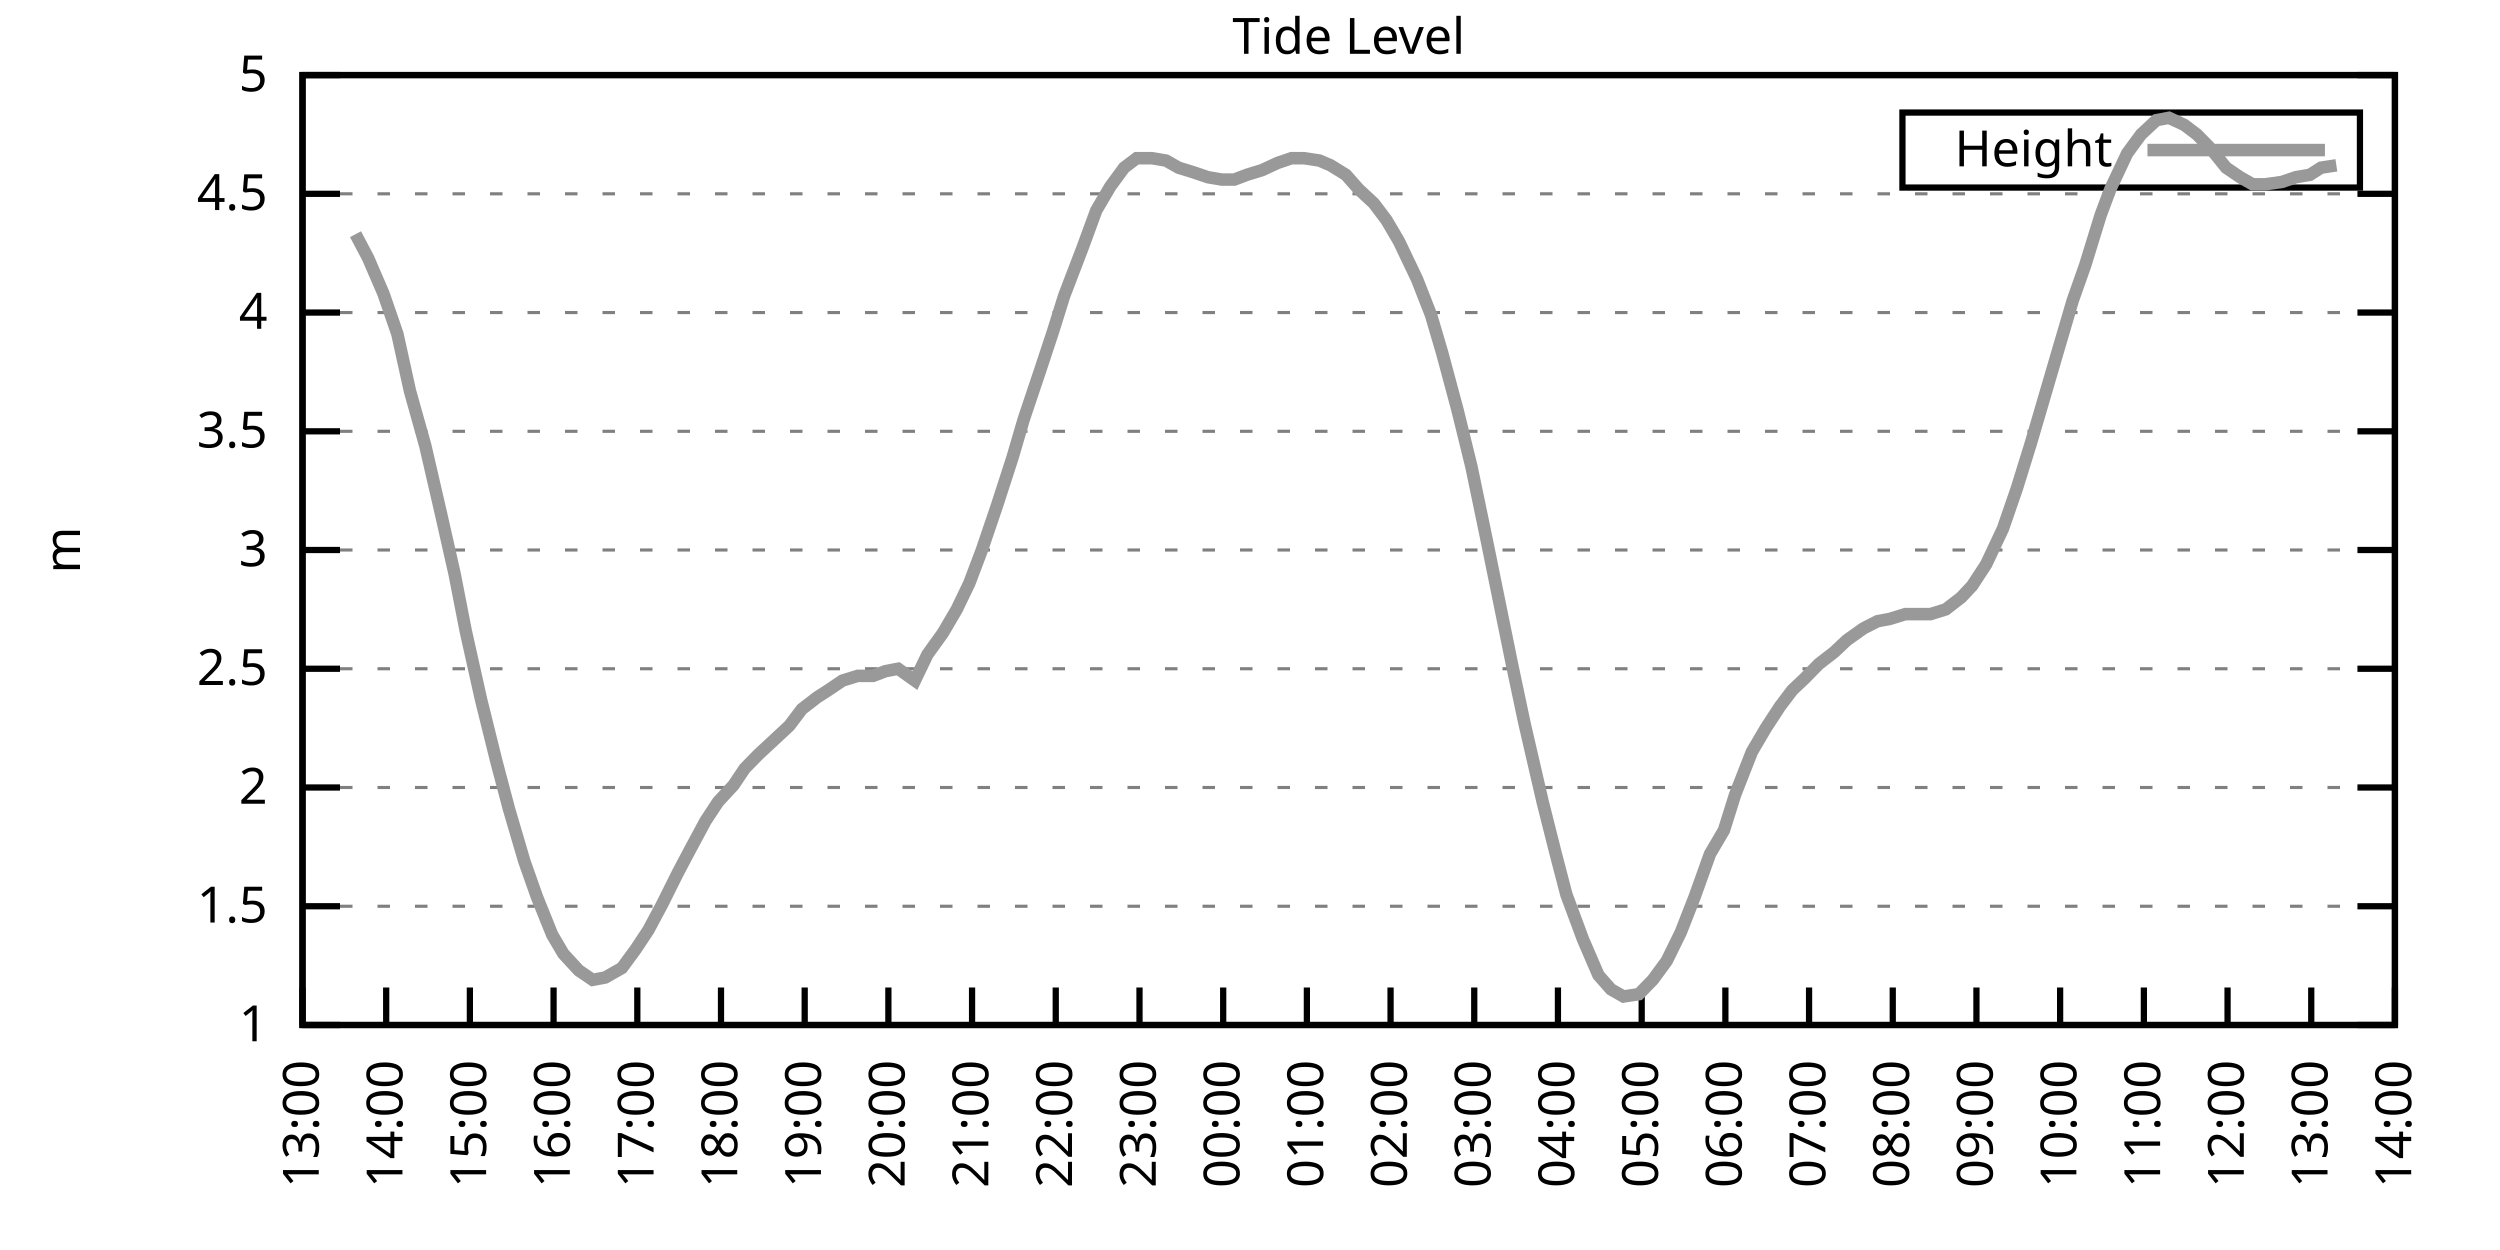
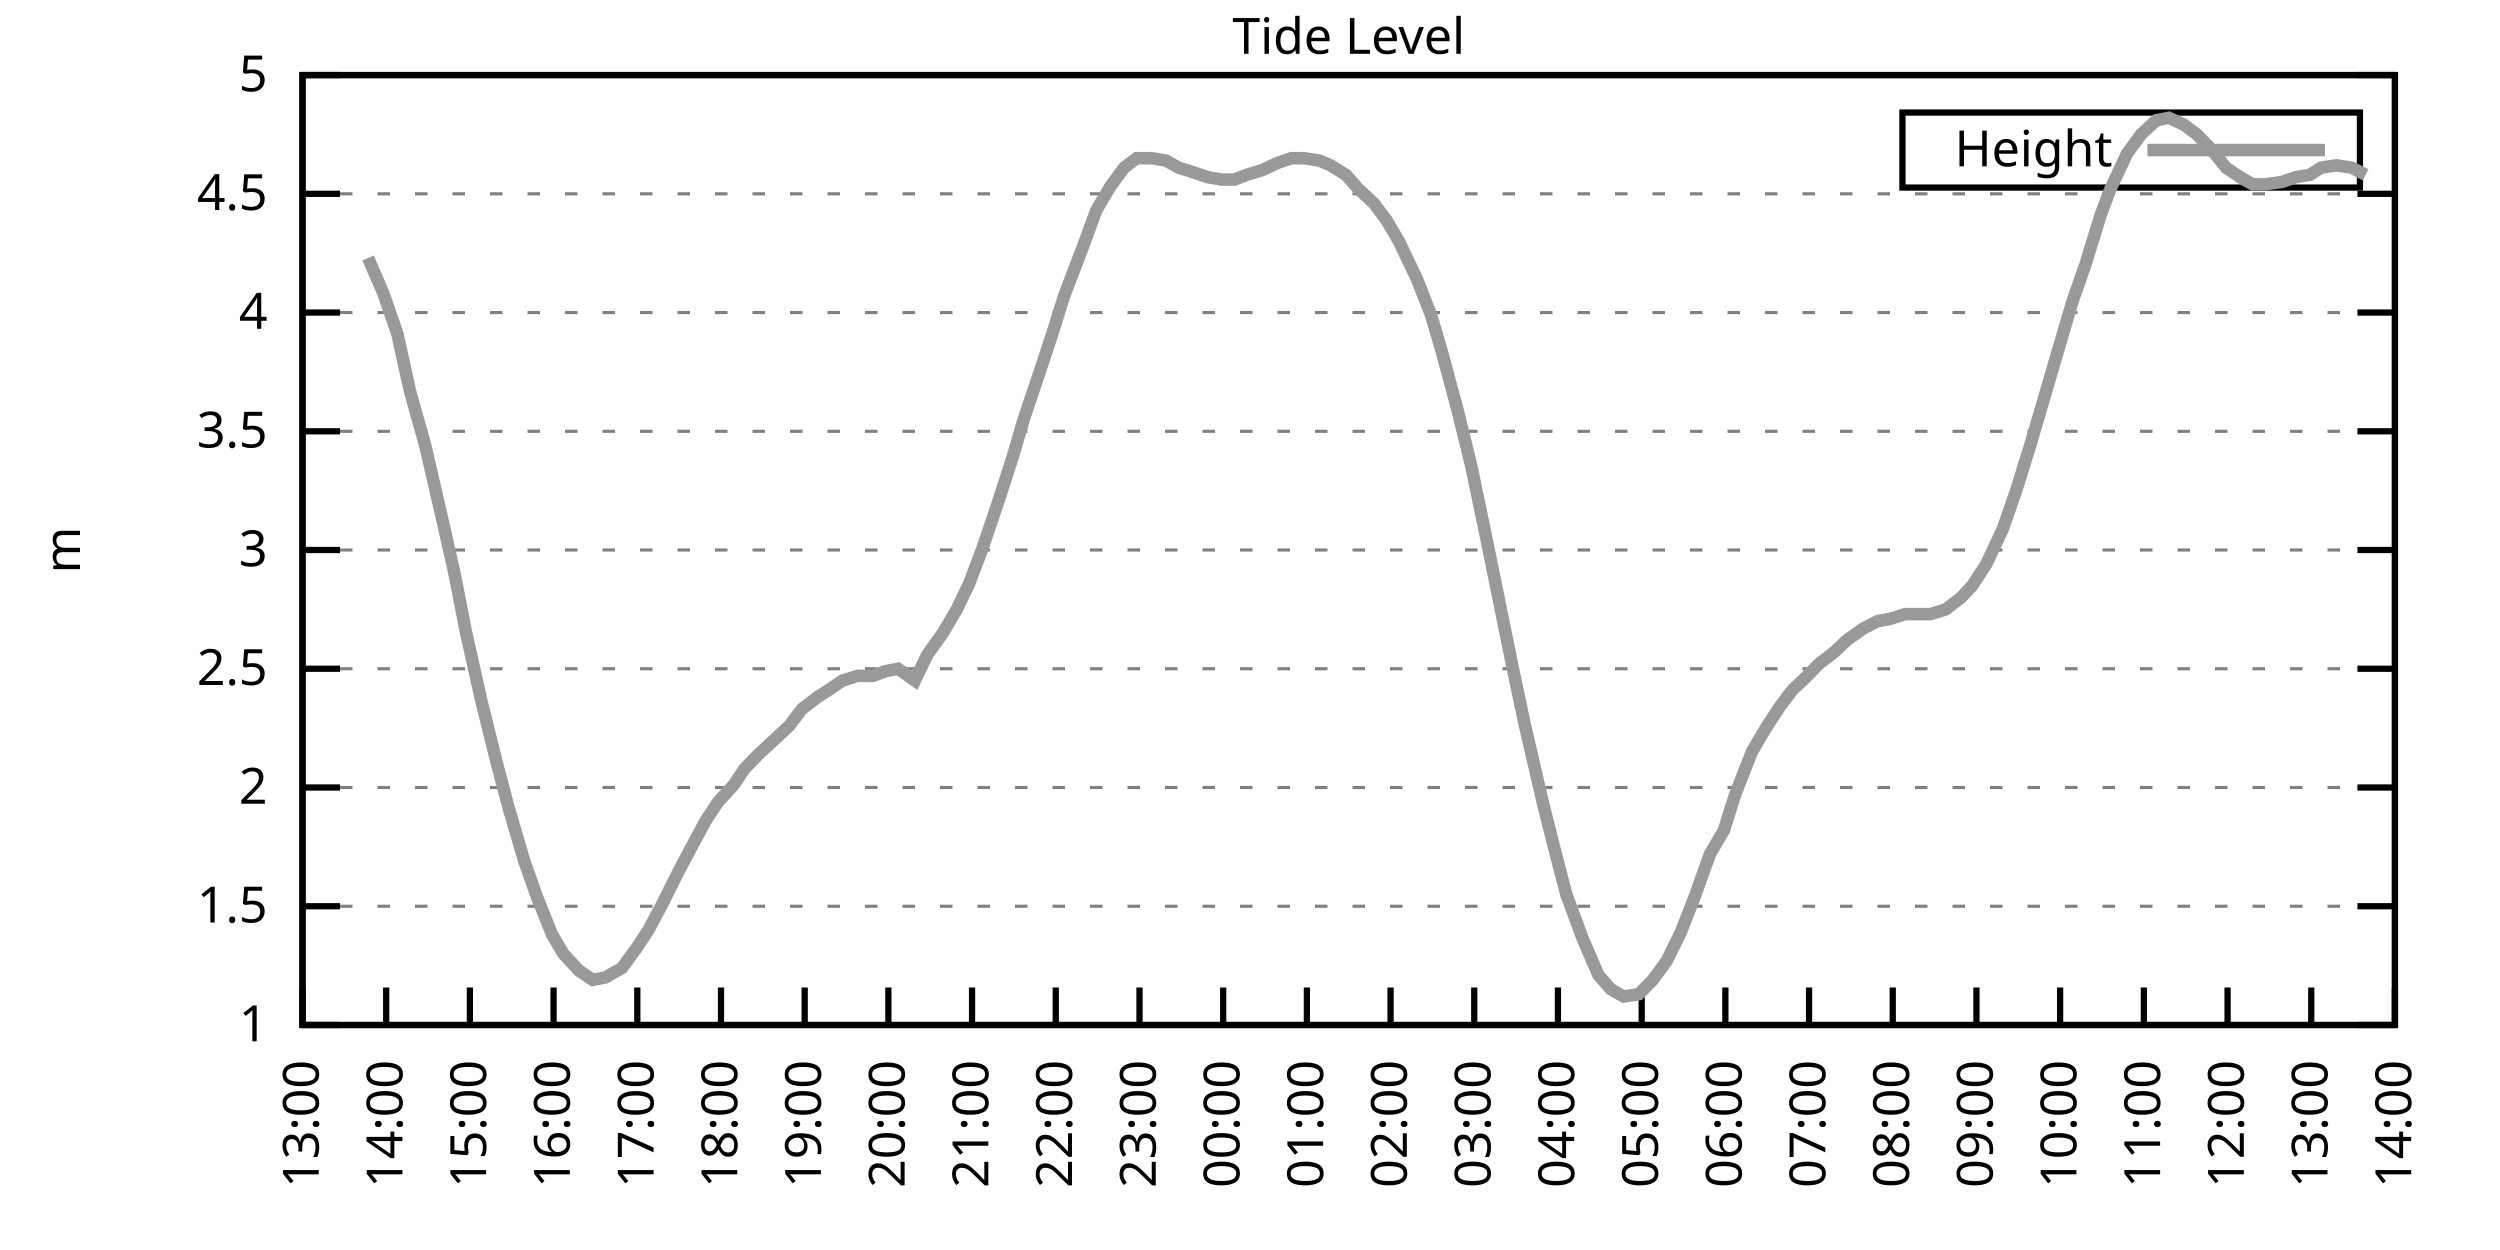
<svg xmlns="http://www.w3.org/2000/svg" xmlns:xlink="http://www.w3.org/1999/xlink" width="400" height="200" viewBox="0 0 400 200">
  <g id="gnuplot_canvas">
    <rect x="0" y="0" width="400" height="200" fill="none" />
    <defs>
      <circle id="gpDot" r="0.5" stroke-width="0.5" stroke="currentColor" />
      <path id="gpPt0" stroke-width="0.333" stroke="currentColor" d="M-1,0 h2 M0,-1 v2" />
      <path id="gpPt1" stroke-width="0.333" stroke="currentColor" d="M-1,-1 L1,1 M1,-1 L-1,1" />
      <path id="gpPt2" stroke-width="0.333" stroke="currentColor" d="M-1,0 L1,0 M0,-1 L0,1 M-1,-1 L1,1 M-1,1 L1,-1" />
      <rect id="gpPt3" stroke-width="0.333" stroke="currentColor" x="-1" y="-1" width="2" height="2" />
      <rect id="gpPt4" stroke-width="0.333" stroke="currentColor" fill="currentColor" x="-1" y="-1" width="2" height="2" />
      <circle id="gpPt5" stroke-width="0.333" stroke="currentColor" cx="0" cy="0" r="1" />
      <use xlink:href="#gpPt5" id="gpPt6" fill="currentColor" stroke="none" />
      <path id="gpPt7" stroke-width="0.333" stroke="currentColor" d="M0,-1.33 L-1.33,0.67 L1.33,0.67 z" />
      <use xlink:href="#gpPt7" id="gpPt8" fill="currentColor" stroke="none" />
      <use xlink:href="#gpPt7" id="gpPt9" stroke="currentColor" transform="rotate(180)" />
      <use xlink:href="#gpPt9" id="gpPt10" fill="currentColor" stroke="none" />
      <use xlink:href="#gpPt3" id="gpPt11" stroke="currentColor" transform="rotate(45)" />
      <use xlink:href="#gpPt11" id="gpPt12" fill="currentColor" stroke="none" />
      <path id="gpPt13" stroke-width="0.333" stroke="currentColor" d="M0,1.330 L1.265,0.411 L0.782,-1.067 L-0.782,-1.076 L-1.265,0.411 z" />
      <use xlink:href="#gpPt13" id="gpPt14" fill="currentColor" stroke="none" />
      <filter id="textbox" filterUnits="objectBoundingBox" x="0" y="0" height="1" width="1">
        <feFlood flood-color="white" flood-opacity="1" result="bgnd" />
        <feComposite in="SourceGraphic" in2="bgnd" operator="atop" />
      </filter>
      <filter id="greybox" filterUnits="objectBoundingBox" x="0" y="0" height="1" width="1">
        <feFlood flood-color="lightgrey" flood-opacity="1" result="grey" />
        <feComposite in="SourceGraphic" in2="grey" operator="atop" />
      </filter>
    </defs>
    <g fill="none" color="white" stroke="currentColor" stroke-width="1.00" stroke-linecap="butt" stroke-linejoin="miter">
</g>
    <g fill="none" color="black" stroke="currentColor" stroke-width="1.00" stroke-linecap="butt" stroke-linejoin="miter">
      <g stroke="none" shape-rendering="crispEdges">
        <polygon fill="rgb(255, 255, 255)" points="48.40,164.00 383.18,164.00 383.18,12.02 48.40,12.02 " />
      </g>
    </g>
    <g fill="none" color="black" stroke="currentColor" stroke-width="1.00" stroke-linecap="butt" stroke-linejoin="miter">
</g>
    <g fill="none" color="black" stroke="black" stroke-width="0.50" stroke-linecap="butt" stroke-linejoin="miter">
</g>
    <g fill="none" color="gray" stroke="currentColor" stroke-width="0.50" stroke-linecap="butt" stroke-linejoin="miter">
      <path stroke="gray" stroke-dasharray="2,4" class="gridline" d="M48.40,164.00 L383.19,164.00  " />
    </g>
    <g fill="none" color="gray" stroke="gray" stroke-width="1.00" stroke-linecap="butt" stroke-linejoin="miter">
</g>
    <g fill="none" color="black" stroke="currentColor" stroke-width="1.00" stroke-linecap="butt" stroke-linejoin="miter">
      <path stroke="black" d="M48.40,164.00 L54.40,164.00 M383.19,164.00 L377.19,164.00  " />
      <g transform="translate(42.80,166.60)" stroke="none" fill="black" font-family="Sans" font-size="8.00" text-anchor="end">
        <text>
          <tspan font-family="Sans"> 1</tspan>
        </text>
      </g>
    </g>
    <g fill="none" color="black" stroke="currentColor" stroke-width="1.00" stroke-linecap="butt" stroke-linejoin="miter">
</g>
    <g fill="none" color="black" stroke="black" stroke-width="0.50" stroke-linecap="butt" stroke-linejoin="miter">
</g>
    <g fill="none" color="gray" stroke="currentColor" stroke-width="0.50" stroke-linecap="butt" stroke-linejoin="miter">
      <path stroke="gray" stroke-dasharray="2,4" class="gridline" d="M48.40,145.00 L383.19,145.00  " />
    </g>
    <g fill="none" color="gray" stroke="gray" stroke-width="1.00" stroke-linecap="butt" stroke-linejoin="miter">
</g>
    <g fill="none" color="black" stroke="currentColor" stroke-width="1.00" stroke-linecap="butt" stroke-linejoin="miter">
      <path stroke="black" d="M48.40,145.00 L54.40,145.00 M383.19,145.00 L377.19,145.00  " />
      <g transform="translate(42.80,147.60)" stroke="none" fill="black" font-family="Sans" font-size="8.00" text-anchor="end">
        <text>
          <tspan font-family="Sans"> 1.5</tspan>
        </text>
      </g>
    </g>
    <g fill="none" color="black" stroke="currentColor" stroke-width="1.00" stroke-linecap="butt" stroke-linejoin="miter">
</g>
    <g fill="none" color="black" stroke="black" stroke-width="0.50" stroke-linecap="butt" stroke-linejoin="miter">
</g>
    <g fill="none" color="gray" stroke="currentColor" stroke-width="0.50" stroke-linecap="butt" stroke-linejoin="miter">
      <path stroke="gray" stroke-dasharray="2,4" class="gridline" d="M48.40,126.00 L383.19,126.00  " />
    </g>
    <g fill="none" color="gray" stroke="gray" stroke-width="1.00" stroke-linecap="butt" stroke-linejoin="miter">
</g>
    <g fill="none" color="black" stroke="currentColor" stroke-width="1.00" stroke-linecap="butt" stroke-linejoin="miter">
      <path stroke="black" d="M48.40,126.00 L54.40,126.00 M383.19,126.00 L377.19,126.00  " />
      <g transform="translate(42.80,128.60)" stroke="none" fill="black" font-family="Sans" font-size="8.00" text-anchor="end">
        <text>
          <tspan font-family="Sans"> 2</tspan>
        </text>
      </g>
    </g>
    <g fill="none" color="black" stroke="currentColor" stroke-width="1.00" stroke-linecap="butt" stroke-linejoin="miter">
</g>
    <g fill="none" color="black" stroke="black" stroke-width="0.50" stroke-linecap="butt" stroke-linejoin="miter">
</g>
    <g fill="none" color="gray" stroke="currentColor" stroke-width="0.50" stroke-linecap="butt" stroke-linejoin="miter">
      <path stroke="gray" stroke-dasharray="2,4" class="gridline" d="M48.40,107.00 L383.19,107.00  " />
    </g>
    <g fill="none" color="gray" stroke="gray" stroke-width="1.00" stroke-linecap="butt" stroke-linejoin="miter">
</g>
    <g fill="none" color="black" stroke="currentColor" stroke-width="1.00" stroke-linecap="butt" stroke-linejoin="miter">
      <path stroke="black" d="M48.40,107.00 L54.40,107.00 M383.19,107.00 L377.19,107.00  " />
      <g transform="translate(42.80,109.60)" stroke="none" fill="black" font-family="Sans" font-size="8.00" text-anchor="end">
        <text>
          <tspan font-family="Sans"> 2.5</tspan>
        </text>
      </g>
    </g>
    <g fill="none" color="black" stroke="currentColor" stroke-width="1.00" stroke-linecap="butt" stroke-linejoin="miter">
</g>
    <g fill="none" color="black" stroke="black" stroke-width="0.50" stroke-linecap="butt" stroke-linejoin="miter">
</g>
    <g fill="none" color="gray" stroke="currentColor" stroke-width="0.50" stroke-linecap="butt" stroke-linejoin="miter">
      <path stroke="gray" stroke-dasharray="2,4" class="gridline" d="M48.40,88.00 L383.19,88.00  " />
    </g>
    <g fill="none" color="gray" stroke="gray" stroke-width="1.00" stroke-linecap="butt" stroke-linejoin="miter">
</g>
    <g fill="none" color="black" stroke="currentColor" stroke-width="1.00" stroke-linecap="butt" stroke-linejoin="miter">
      <path stroke="black" d="M48.40,88.00 L54.40,88.00 M383.19,88.00 L377.19,88.00  " />
      <g transform="translate(42.80,90.60)" stroke="none" fill="black" font-family="Sans" font-size="8.00" text-anchor="end">
        <text>
          <tspan font-family="Sans"> 3</tspan>
        </text>
      </g>
    </g>
    <g fill="none" color="black" stroke="currentColor" stroke-width="1.00" stroke-linecap="butt" stroke-linejoin="miter">
</g>
    <g fill="none" color="black" stroke="black" stroke-width="0.50" stroke-linecap="butt" stroke-linejoin="miter">
</g>
    <g fill="none" color="gray" stroke="currentColor" stroke-width="0.50" stroke-linecap="butt" stroke-linejoin="miter">
      <path stroke="gray" stroke-dasharray="2,4" class="gridline" d="M48.40,69.01 L383.19,69.01  " />
    </g>
    <g fill="none" color="gray" stroke="gray" stroke-width="1.00" stroke-linecap="butt" stroke-linejoin="miter">
</g>
    <g fill="none" color="black" stroke="currentColor" stroke-width="1.00" stroke-linecap="butt" stroke-linejoin="miter">
      <path stroke="black" d="M48.40,69.01 L54.40,69.01 M383.19,69.01 L377.19,69.01  " />
      <g transform="translate(42.80,71.61)" stroke="none" fill="black" font-family="Sans" font-size="8.00" text-anchor="end">
        <text>
          <tspan font-family="Sans"> 3.5</tspan>
        </text>
      </g>
    </g>
    <g fill="none" color="black" stroke="currentColor" stroke-width="1.00" stroke-linecap="butt" stroke-linejoin="miter">
</g>
    <g fill="none" color="black" stroke="black" stroke-width="0.50" stroke-linecap="butt" stroke-linejoin="miter">
</g>
    <g fill="none" color="gray" stroke="currentColor" stroke-width="0.50" stroke-linecap="butt" stroke-linejoin="miter">
      <path stroke="gray" stroke-dasharray="2,4" class="gridline" d="M48.40,50.01 L383.19,50.01  " />
    </g>
    <g fill="none" color="gray" stroke="gray" stroke-width="1.00" stroke-linecap="butt" stroke-linejoin="miter">
</g>
    <g fill="none" color="black" stroke="currentColor" stroke-width="1.00" stroke-linecap="butt" stroke-linejoin="miter">
      <path stroke="black" d="M48.40,50.01 L54.40,50.01 M383.19,50.01 L377.19,50.01  " />
      <g transform="translate(42.80,52.61)" stroke="none" fill="black" font-family="Sans" font-size="8.00" text-anchor="end">
        <text>
          <tspan font-family="Sans"> 4</tspan>
        </text>
      </g>
    </g>
    <g fill="none" color="black" stroke="currentColor" stroke-width="1.00" stroke-linecap="butt" stroke-linejoin="miter">
</g>
    <g fill="none" color="black" stroke="black" stroke-width="0.50" stroke-linecap="butt" stroke-linejoin="miter">
</g>
    <g fill="none" color="gray" stroke="currentColor" stroke-width="0.50" stroke-linecap="butt" stroke-linejoin="miter">
      <path stroke="gray" stroke-dasharray="2,4" class="gridline" d="M48.40,31.01 L383.19,31.01  " />
    </g>
    <g fill="none" color="gray" stroke="gray" stroke-width="1.00" stroke-linecap="butt" stroke-linejoin="miter">
</g>
    <g fill="none" color="black" stroke="currentColor" stroke-width="1.00" stroke-linecap="butt" stroke-linejoin="miter">
      <path stroke="black" d="M48.40,31.01 L54.40,31.01 M383.19,31.01 L377.19,31.01  " />
      <g transform="translate(42.80,33.61)" stroke="none" fill="black" font-family="Sans" font-size="8.00" text-anchor="end">
        <text>
          <tspan font-family="Sans"> 4.5</tspan>
        </text>
      </g>
    </g>
    <g fill="none" color="black" stroke="currentColor" stroke-width="1.00" stroke-linecap="butt" stroke-linejoin="miter">
</g>
    <g fill="none" color="black" stroke="black" stroke-width="0.50" stroke-linecap="butt" stroke-linejoin="miter">
</g>
    <g fill="none" color="gray" stroke="currentColor" stroke-width="0.50" stroke-linecap="butt" stroke-linejoin="miter">
      <path stroke="gray" stroke-dasharray="2,4" class="gridline" d="M48.40,12.01 L383.19,12.01  " />
    </g>
    <g fill="none" color="gray" stroke="gray" stroke-width="1.00" stroke-linecap="butt" stroke-linejoin="miter">
</g>
    <g fill="none" color="black" stroke="currentColor" stroke-width="1.00" stroke-linecap="butt" stroke-linejoin="miter">
      <path stroke="black" d="M48.40,12.01 L54.40,12.01 M383.19,12.01 L377.19,12.01  " />
      <g transform="translate(42.80,14.61)" stroke="none" fill="black" font-family="Sans" font-size="8.00" text-anchor="end">
        <text>
          <tspan font-family="Sans"> 5</tspan>
        </text>
      </g>
    </g>
    <g fill="none" color="black" stroke="currentColor" stroke-width="1.00" stroke-linecap="butt" stroke-linejoin="miter">
      <path stroke="black" d="M48.40,164.00 L48.40,158.00  " />
      <g transform="translate(51.00,169.60) rotate(270.00)" stroke="none" fill="black" font-family="Sans" font-size="8.00" text-anchor="end">
        <text>
          <tspan font-family="Sans">13:00</tspan>
        </text>
      </g>
    </g>
    <g fill="none" color="black" stroke="currentColor" stroke-width="1.00" stroke-linecap="butt" stroke-linejoin="miter">
      <path stroke="black" d="M61.79,164.00 L61.79,158.00  " />
      <g transform="translate(64.39,169.60) rotate(270.00)" stroke="none" fill="black" font-family="Sans" font-size="8.00" text-anchor="end">
        <text>
          <tspan font-family="Sans">14:00</tspan>
        </text>
      </g>
    </g>
    <g fill="none" color="black" stroke="currentColor" stroke-width="1.00" stroke-linecap="butt" stroke-linejoin="miter">
      <path stroke="black" d="M75.18,164.00 L75.18,158.00  " />
      <g transform="translate(77.78,169.60) rotate(270.00)" stroke="none" fill="black" font-family="Sans" font-size="8.00" text-anchor="end">
        <text>
          <tspan font-family="Sans">15:00</tspan>
        </text>
      </g>
    </g>
    <g fill="none" color="black" stroke="currentColor" stroke-width="1.00" stroke-linecap="butt" stroke-linejoin="miter">
      <path stroke="black" d="M88.57,164.00 L88.57,158.00  " />
      <g transform="translate(91.17,169.60) rotate(270.00)" stroke="none" fill="black" font-family="Sans" font-size="8.00" text-anchor="end">
        <text>
          <tspan font-family="Sans">16:00</tspan>
        </text>
      </g>
    </g>
    <g fill="none" color="black" stroke="currentColor" stroke-width="1.00" stroke-linecap="butt" stroke-linejoin="miter">
      <path stroke="black" d="M101.97,164.00 L101.97,158.00  " />
      <g transform="translate(104.57,169.60) rotate(270.00)" stroke="none" fill="black" font-family="Sans" font-size="8.00" text-anchor="end">
        <text>
          <tspan font-family="Sans">17:00</tspan>
        </text>
      </g>
    </g>
    <g fill="none" color="black" stroke="currentColor" stroke-width="1.00" stroke-linecap="butt" stroke-linejoin="miter">
      <path stroke="black" d="M115.36,164.00 L115.36,158.00  " />
      <g transform="translate(117.96,169.60) rotate(270.00)" stroke="none" fill="black" font-family="Sans" font-size="8.00" text-anchor="end">
        <text>
          <tspan font-family="Sans">18:00</tspan>
        </text>
      </g>
    </g>
    <g fill="none" color="black" stroke="currentColor" stroke-width="1.00" stroke-linecap="butt" stroke-linejoin="miter">
      <path stroke="black" d="M128.75,164.00 L128.75,158.00  " />
      <g transform="translate(131.35,169.60) rotate(270.00)" stroke="none" fill="black" font-family="Sans" font-size="8.00" text-anchor="end">
        <text>
          <tspan font-family="Sans">19:00</tspan>
        </text>
      </g>
    </g>
    <g fill="none" color="black" stroke="currentColor" stroke-width="1.00" stroke-linecap="butt" stroke-linejoin="miter">
      <path stroke="black" d="M142.14,164.00 L142.14,158.00  " />
      <g transform="translate(144.74,169.60) rotate(270.00)" stroke="none" fill="black" font-family="Sans" font-size="8.00" text-anchor="end">
        <text>
          <tspan font-family="Sans">20:00</tspan>
        </text>
      </g>
    </g>
    <g fill="none" color="black" stroke="currentColor" stroke-width="1.00" stroke-linecap="butt" stroke-linejoin="miter">
      <path stroke="black" d="M155.53,164.00 L155.53,158.00  " />
      <g transform="translate(158.13,169.60) rotate(270.00)" stroke="none" fill="black" font-family="Sans" font-size="8.00" text-anchor="end">
        <text>
          <tspan font-family="Sans">21:00</tspan>
        </text>
      </g>
    </g>
    <g fill="none" color="black" stroke="currentColor" stroke-width="1.00" stroke-linecap="butt" stroke-linejoin="miter">
      <path stroke="black" d="M168.92,164.00 L168.92,158.00  " />
      <g transform="translate(171.52,169.60) rotate(270.00)" stroke="none" fill="black" font-family="Sans" font-size="8.00" text-anchor="end">
        <text>
          <tspan font-family="Sans">22:00</tspan>
        </text>
      </g>
    </g>
    <g fill="none" color="black" stroke="currentColor" stroke-width="1.00" stroke-linecap="butt" stroke-linejoin="miter">
      <path stroke="black" d="M182.32,164.00 L182.32,158.00  " />
      <g transform="translate(184.92,169.60) rotate(270.00)" stroke="none" fill="black" font-family="Sans" font-size="8.00" text-anchor="end">
        <text>
          <tspan font-family="Sans">23:00</tspan>
        </text>
      </g>
    </g>
    <g fill="none" color="black" stroke="currentColor" stroke-width="1.00" stroke-linecap="butt" stroke-linejoin="miter">
      <path stroke="black" d="M195.71,164.00 L195.71,158.00  " />
      <g transform="translate(198.31,169.60) rotate(270.00)" stroke="none" fill="black" font-family="Sans" font-size="8.00" text-anchor="end">
        <text>
          <tspan font-family="Sans">00:00</tspan>
        </text>
      </g>
    </g>
    <g fill="none" color="black" stroke="currentColor" stroke-width="1.00" stroke-linecap="butt" stroke-linejoin="miter">
      <path stroke="black" d="M209.10,164.00 L209.10,158.00  " />
      <g transform="translate(211.70,169.60) rotate(270.00)" stroke="none" fill="black" font-family="Sans" font-size="8.00" text-anchor="end">
        <text>
          <tspan font-family="Sans">01:00</tspan>
        </text>
      </g>
    </g>
    <g fill="none" color="black" stroke="currentColor" stroke-width="1.00" stroke-linecap="butt" stroke-linejoin="miter">
      <path stroke="black" d="M222.49,164.00 L222.49,158.00  " />
      <g transform="translate(225.09,169.60) rotate(270.00)" stroke="none" fill="black" font-family="Sans" font-size="8.00" text-anchor="end">
        <text>
          <tspan font-family="Sans">02:00</tspan>
        </text>
      </g>
    </g>
    <g fill="none" color="black" stroke="currentColor" stroke-width="1.00" stroke-linecap="butt" stroke-linejoin="miter">
      <path stroke="black" d="M235.88,164.00 L235.88,158.00  " />
      <g transform="translate(238.48,169.60) rotate(270.00)" stroke="none" fill="black" font-family="Sans" font-size="8.00" text-anchor="end">
        <text>
          <tspan font-family="Sans">03:00</tspan>
        </text>
      </g>
    </g>
    <g fill="none" color="black" stroke="currentColor" stroke-width="1.00" stroke-linecap="butt" stroke-linejoin="miter">
      <path stroke="black" d="M249.27,164.00 L249.27,158.00  " />
      <g transform="translate(251.87,169.60) rotate(270.00)" stroke="none" fill="black" font-family="Sans" font-size="8.00" text-anchor="end">
        <text>
          <tspan font-family="Sans">04:00</tspan>
        </text>
      </g>
    </g>
    <g fill="none" color="black" stroke="currentColor" stroke-width="1.00" stroke-linecap="butt" stroke-linejoin="miter">
      <path stroke="black" d="M262.67,164.00 L262.67,158.00  " />
      <g transform="translate(265.27,169.60) rotate(270.00)" stroke="none" fill="black" font-family="Sans" font-size="8.00" text-anchor="end">
        <text>
          <tspan font-family="Sans">05:00</tspan>
        </text>
      </g>
    </g>
    <g fill="none" color="black" stroke="currentColor" stroke-width="1.00" stroke-linecap="butt" stroke-linejoin="miter">
      <path stroke="black" d="M276.06,164.00 L276.06,158.00  " />
      <g transform="translate(278.66,169.60) rotate(270.00)" stroke="none" fill="black" font-family="Sans" font-size="8.00" text-anchor="end">
        <text>
          <tspan font-family="Sans">06:00</tspan>
        </text>
      </g>
    </g>
    <g fill="none" color="black" stroke="currentColor" stroke-width="1.00" stroke-linecap="butt" stroke-linejoin="miter">
      <path stroke="black" d="M289.45,164.00 L289.45,158.00  " />
      <g transform="translate(292.05,169.60) rotate(270.00)" stroke="none" fill="black" font-family="Sans" font-size="8.00" text-anchor="end">
        <text>
          <tspan font-family="Sans">07:00</tspan>
        </text>
      </g>
    </g>
    <g fill="none" color="black" stroke="currentColor" stroke-width="1.00" stroke-linecap="butt" stroke-linejoin="miter">
      <path stroke="black" d="M302.84,164.00 L302.84,158.00  " />
      <g transform="translate(305.44,169.60) rotate(270.00)" stroke="none" fill="black" font-family="Sans" font-size="8.00" text-anchor="end">
        <text>
          <tspan font-family="Sans">08:00</tspan>
        </text>
      </g>
    </g>
    <g fill="none" color="black" stroke="currentColor" stroke-width="1.00" stroke-linecap="butt" stroke-linejoin="miter">
      <path stroke="black" d="M316.23,164.00 L316.23,158.00  " />
      <g transform="translate(318.83,169.60) rotate(270.00)" stroke="none" fill="black" font-family="Sans" font-size="8.00" text-anchor="end">
        <text>
          <tspan font-family="Sans">09:00</tspan>
        </text>
      </g>
    </g>
    <g fill="none" color="black" stroke="currentColor" stroke-width="1.00" stroke-linecap="butt" stroke-linejoin="miter">
      <path stroke="black" d="M329.62,164.00 L329.62,158.00  " />
      <g transform="translate(332.22,169.60) rotate(270.00)" stroke="none" fill="black" font-family="Sans" font-size="8.00" text-anchor="end">
        <text>
          <tspan font-family="Sans">10:00</tspan>
        </text>
      </g>
    </g>
    <g fill="none" color="black" stroke="currentColor" stroke-width="1.00" stroke-linecap="butt" stroke-linejoin="miter">
      <path stroke="black" d="M343.02,164.00 L343.02,158.00  " />
      <g transform="translate(345.62,169.60) rotate(270.00)" stroke="none" fill="black" font-family="Sans" font-size="8.00" text-anchor="end">
        <text>
          <tspan font-family="Sans">11:00</tspan>
        </text>
      </g>
    </g>
    <g fill="none" color="black" stroke="currentColor" stroke-width="1.00" stroke-linecap="butt" stroke-linejoin="miter">
      <path stroke="black" d="M356.41,164.00 L356.41,158.00  " />
      <g transform="translate(359.01,169.60) rotate(270.00)" stroke="none" fill="black" font-family="Sans" font-size="8.00" text-anchor="end">
        <text>
          <tspan font-family="Sans">12:00</tspan>
        </text>
      </g>
    </g>
    <g fill="none" color="black" stroke="currentColor" stroke-width="1.00" stroke-linecap="butt" stroke-linejoin="miter">
      <path stroke="black" d="M369.80,164.00 L369.80,158.00  " />
      <g transform="translate(372.40,169.60) rotate(270.00)" stroke="none" fill="black" font-family="Sans" font-size="8.00" text-anchor="end">
        <text>
          <tspan font-family="Sans">13:00</tspan>
        </text>
      </g>
    </g>
    <g fill="none" color="black" stroke="currentColor" stroke-width="1.00" stroke-linecap="butt" stroke-linejoin="miter">
      <path stroke="black" d="M383.19,164.00 L383.19,158.00  " />
      <g transform="translate(385.79,169.60) rotate(270.00)" stroke="none" fill="black" font-family="Sans" font-size="8.00" text-anchor="end">
        <text>
          <tspan font-family="Sans">14:00</tspan>
        </text>
      </g>
    </g>
    <g fill="none" color="black" stroke="currentColor" stroke-width="1.00" stroke-linecap="butt" stroke-linejoin="miter">
</g>
    <g fill="none" color="black" stroke="currentColor" stroke-width="1.00" stroke-linecap="butt" stroke-linejoin="miter">
      <path stroke="black" d="M48.40,12.01 L48.40,164.00 L383.19,164.00 L383.19,12.01 L48.40,12.01 Z  " />
    </g>
    <g fill="none" color="black" stroke="currentColor" stroke-width="1.00" stroke-linecap="butt" stroke-linejoin="miter">
</g>
    <g fill="none" color="black" stroke="currentColor" stroke-width="1.00" stroke-linecap="butt" stroke-linejoin="miter">
      <path stroke="black" d="M304.39,30.01 L304.39,18.01 L377.59,18.01 L377.59,30.01 L304.39,30.01 Z  " />
    </g>
    <g id="Tide_level_plot_1">
      <g fill="none" color="white" stroke="black" stroke-width="2.00" stroke-linecap="butt" stroke-linejoin="miter">
</g>
      <g fill="none" color="black" stroke="currentColor" stroke-width="2.00" stroke-linecap="butt" stroke-linejoin="miter">
        <g transform="translate(337.99,26.61)" stroke="none" fill="black" font-family="Sans" font-size="8.00" text-anchor="end">
          <text>
            <tspan font-family="Sans">Height</tspan>
          </text>
        </g>
      </g>
      <g fill="none" color="black" stroke="currentColor" stroke-width="2.00" stroke-linecap="butt" stroke-linejoin="miter">
-         <path stroke="rgb(153, 153, 153)" d="M343.59,24.01 L371.99,24.01 M56.88,37.47 L58.89,41.27 L61.35,46.97 L63.58,53.43 L65.59,62.55 L68.04,71.29   L70.50,81.93 L72.73,91.80 L74.51,100.92 L76.97,111.94 L79.42,121.82 L81.43,129.42 L83.89,137.78 L85.90,143.48   L88.35,149.56 L90.14,152.60 L92.59,155.26 L94.82,156.78 L96.83,156.40 L99.51,154.88 L101.74,151.84 L103.75,148.80   L105.98,144.62 L108.44,139.68 L110.45,135.88 L112.90,131.32 L114.91,128.28 L117.37,125.62 L119.15,122.96 L121.38,120.68   L123.84,118.40 L126.29,116.12 L128.30,113.46 L130.76,111.56 L132.54,110.42 L134.78,108.90 L137.23,108.14 L139.69,108.14   L141.69,107.38 L143.70,107.00 L146.38,108.90 L148.39,104.72 L150.85,101.30 L153.08,97.50 L155.09,93.32 L157.10,88.00   L159.55,80.79 L162.01,73.19 L163.79,67.11 L166.47,59.13 L168.48,53.05 L170.26,47.35 L173.17,39.75 L175.40,33.67   L177.63,29.87 L179.86,26.83 L181.87,25.31 L184.32,25.31 L186.56,25.69 L188.57,26.83 L191.02,27.59 L193.25,28.35   L195.48,28.73 L197.49,28.73 L199.50,27.97 L201.96,27.21 L204.41,26.07 L206.64,25.31 L208.65,25.31 L211.11,25.69   L212.89,26.45 L215.35,27.97 L217.36,30.25 L219.81,32.53 L221.82,35.19 L223.83,38.61 L226.73,44.69 L228.96,50.39   L230.75,56.47 L233.20,65.59 L235.44,74.71 L237.89,86.49 L239.90,96.36 L241.91,106.24 L243.92,115.74 L246.82,128.28   L248.83,136.26 L250.61,143.10 L253.29,150.32 L255.75,156.02 L257.76,158.30 L259.76,159.44 L262.22,159.06 L264.45,156.78   L266.68,153.74 L268.92,149.18 L271.15,143.48 L273.60,136.64 L275.83,132.84 L277.62,127.14 L280.30,120.30 L282.53,116.50   L284.76,113.08 L286.77,110.42 L288.78,108.52 L291.01,106.24 L293.47,104.34 L295.48,102.44 L298.15,100.54 L300.39,99.40   L302.39,99.02 L304.85,98.26 L306.86,98.26 L308.87,98.26 L311.32,97.50 L313.78,95.60 L315.56,93.70 L317.79,90.28   L320.47,84.59 L322.70,78.13 L324.94,70.91 L327.17,63.31 L328.95,57.23 L331.63,48.11 L333.64,42.41 L336.10,34.43   L337.66,30.25 L340.34,24.55 L342.57,21.51 L345.02,19.23 L347.03,18.85 L349.49,19.99 L351.50,21.51 L353.73,23.79   L356.18,26.83 L358.42,28.35 L360.42,29.49 L362.43,29.49 L365.11,29.11 L367.34,28.35 L369.58,27.97 L371.36,26.83   L373.82,26.45  " />
+         <path stroke="rgb(153, 153, 153)" d="M343.59,24.01 L371.99,24.01 M58.89,41.27 L61.35,46.97 L63.58,53.43 L65.59,62.55 L68.04,71.29 L70.50,81.93   L72.73,91.80 L74.51,100.92 L76.97,111.94 L79.42,121.82 L81.43,129.42 L83.89,137.78 L85.90,143.48 L88.35,149.56   L90.14,152.60 L92.59,155.26 L94.82,156.78 L96.83,156.40 L99.51,154.88 L101.74,151.84 L103.75,148.80 L105.98,144.62   L108.44,139.68 L110.45,135.88 L112.90,131.32 L114.91,128.28 L117.37,125.62 L119.15,122.96 L121.38,120.68 L123.84,118.40   L126.29,116.12 L128.30,113.46 L130.76,111.56 L132.54,110.42 L134.78,108.90 L137.23,108.14 L139.69,108.14 L141.69,107.38   L143.70,107.00 L146.38,108.90 L148.39,104.72 L150.85,101.30 L153.08,97.50 L155.09,93.32 L157.10,88.00 L159.55,80.79   L162.01,73.19 L163.79,67.11 L166.47,59.13 L168.48,53.05 L170.26,47.35 L173.17,39.75 L175.40,33.67 L177.63,29.87   L179.86,26.83 L181.87,25.31 L184.32,25.31 L186.56,25.69 L188.57,26.83 L191.02,27.59 L193.25,28.35 L195.48,28.73   L197.49,28.73 L199.50,27.97 L201.96,27.21 L204.41,26.07 L206.64,25.31 L208.65,25.31 L211.11,25.69 L212.89,26.45   L215.35,27.97 L217.36,30.25 L219.81,32.53 L221.82,35.19 L223.83,38.61 L226.73,44.69 L228.96,50.39 L230.75,56.47   L233.20,65.59 L235.44,74.71 L237.89,86.49 L239.90,96.36 L241.91,106.24 L243.92,115.74 L246.82,128.28 L248.83,136.26   L250.61,143.10 L253.29,150.32 L255.75,156.02 L257.76,158.30 L259.76,159.44 L262.22,159.06 L264.45,156.78 L266.68,153.74   L268.92,149.18 L271.15,143.48 L273.60,136.64 L275.83,132.84 L277.62,127.14 L280.30,120.30 L282.53,116.50 L284.76,113.08   L286.77,110.42 L288.78,108.52 L291.01,106.24 L293.47,104.34 L295.48,102.44 L298.15,100.54 L300.39,99.40 L302.39,99.02   L304.85,98.26 L306.86,98.26 L308.87,98.26 L311.32,97.50 L313.78,95.60 L315.56,93.70 L317.79,90.28 L320.47,84.59   L322.70,78.13 L324.94,70.91 L327.17,63.31 L328.95,57.23 L331.63,48.11 L333.64,42.41 L336.10,34.43 L337.66,30.25   L340.34,24.55 L342.57,21.51 L345.02,19.23 L347.03,18.85 L349.49,19.99 L351.50,21.51 L353.73,23.79 L356.18,26.83   L358.42,28.35 L360.42,29.49 L362.43,29.49 L365.11,29.11 L367.34,28.35 L369.58,27.97 L371.36,26.83 L373.82,26.45   L376.27,26.83 L378.50,27.97  " />
      </g>
    </g>
    <g fill="none" color="black" stroke="currentColor" stroke-width="2.00" stroke-linecap="butt" stroke-linejoin="miter">
</g>
    <g fill="none" color="black" stroke="black" stroke-width="1.00" stroke-linecap="butt" stroke-linejoin="miter">
</g>
    <g fill="none" color="black" stroke="currentColor" stroke-width="1.00" stroke-linecap="butt" stroke-linejoin="miter">
      <path stroke="black" d="M48.40,12.01 L48.40,164.00 L383.19,164.00 L383.19,12.01 L48.40,12.01 Z  " />
      <g transform="translate(12.80,88.01) rotate(270.00)" stroke="none" fill="black" font-family="Sans" font-size="8.00" text-anchor="middle">
        <text>
          <tspan font-family="Sans">m</tspan>
        </text>
      </g>
    </g>
    <g fill="none" color="black" stroke="currentColor" stroke-width="1.00" stroke-linecap="butt" stroke-linejoin="miter">
</g>
    <g fill="none" color="black" stroke="currentColor" stroke-width="1.00" stroke-linecap="butt" stroke-linejoin="miter">
      <g transform="translate(215.79,8.61)" stroke="none" fill="black" font-family="Sans" font-size="8.00" text-anchor="middle">
        <text>
          <tspan font-family="Sans">Tide Level</tspan>
        </text>
      </g>
    </g>
    <g fill="none" color="black" stroke="currentColor" stroke-width="1.00" stroke-linecap="butt" stroke-linejoin="miter">
</g>
  </g>
</svg>
